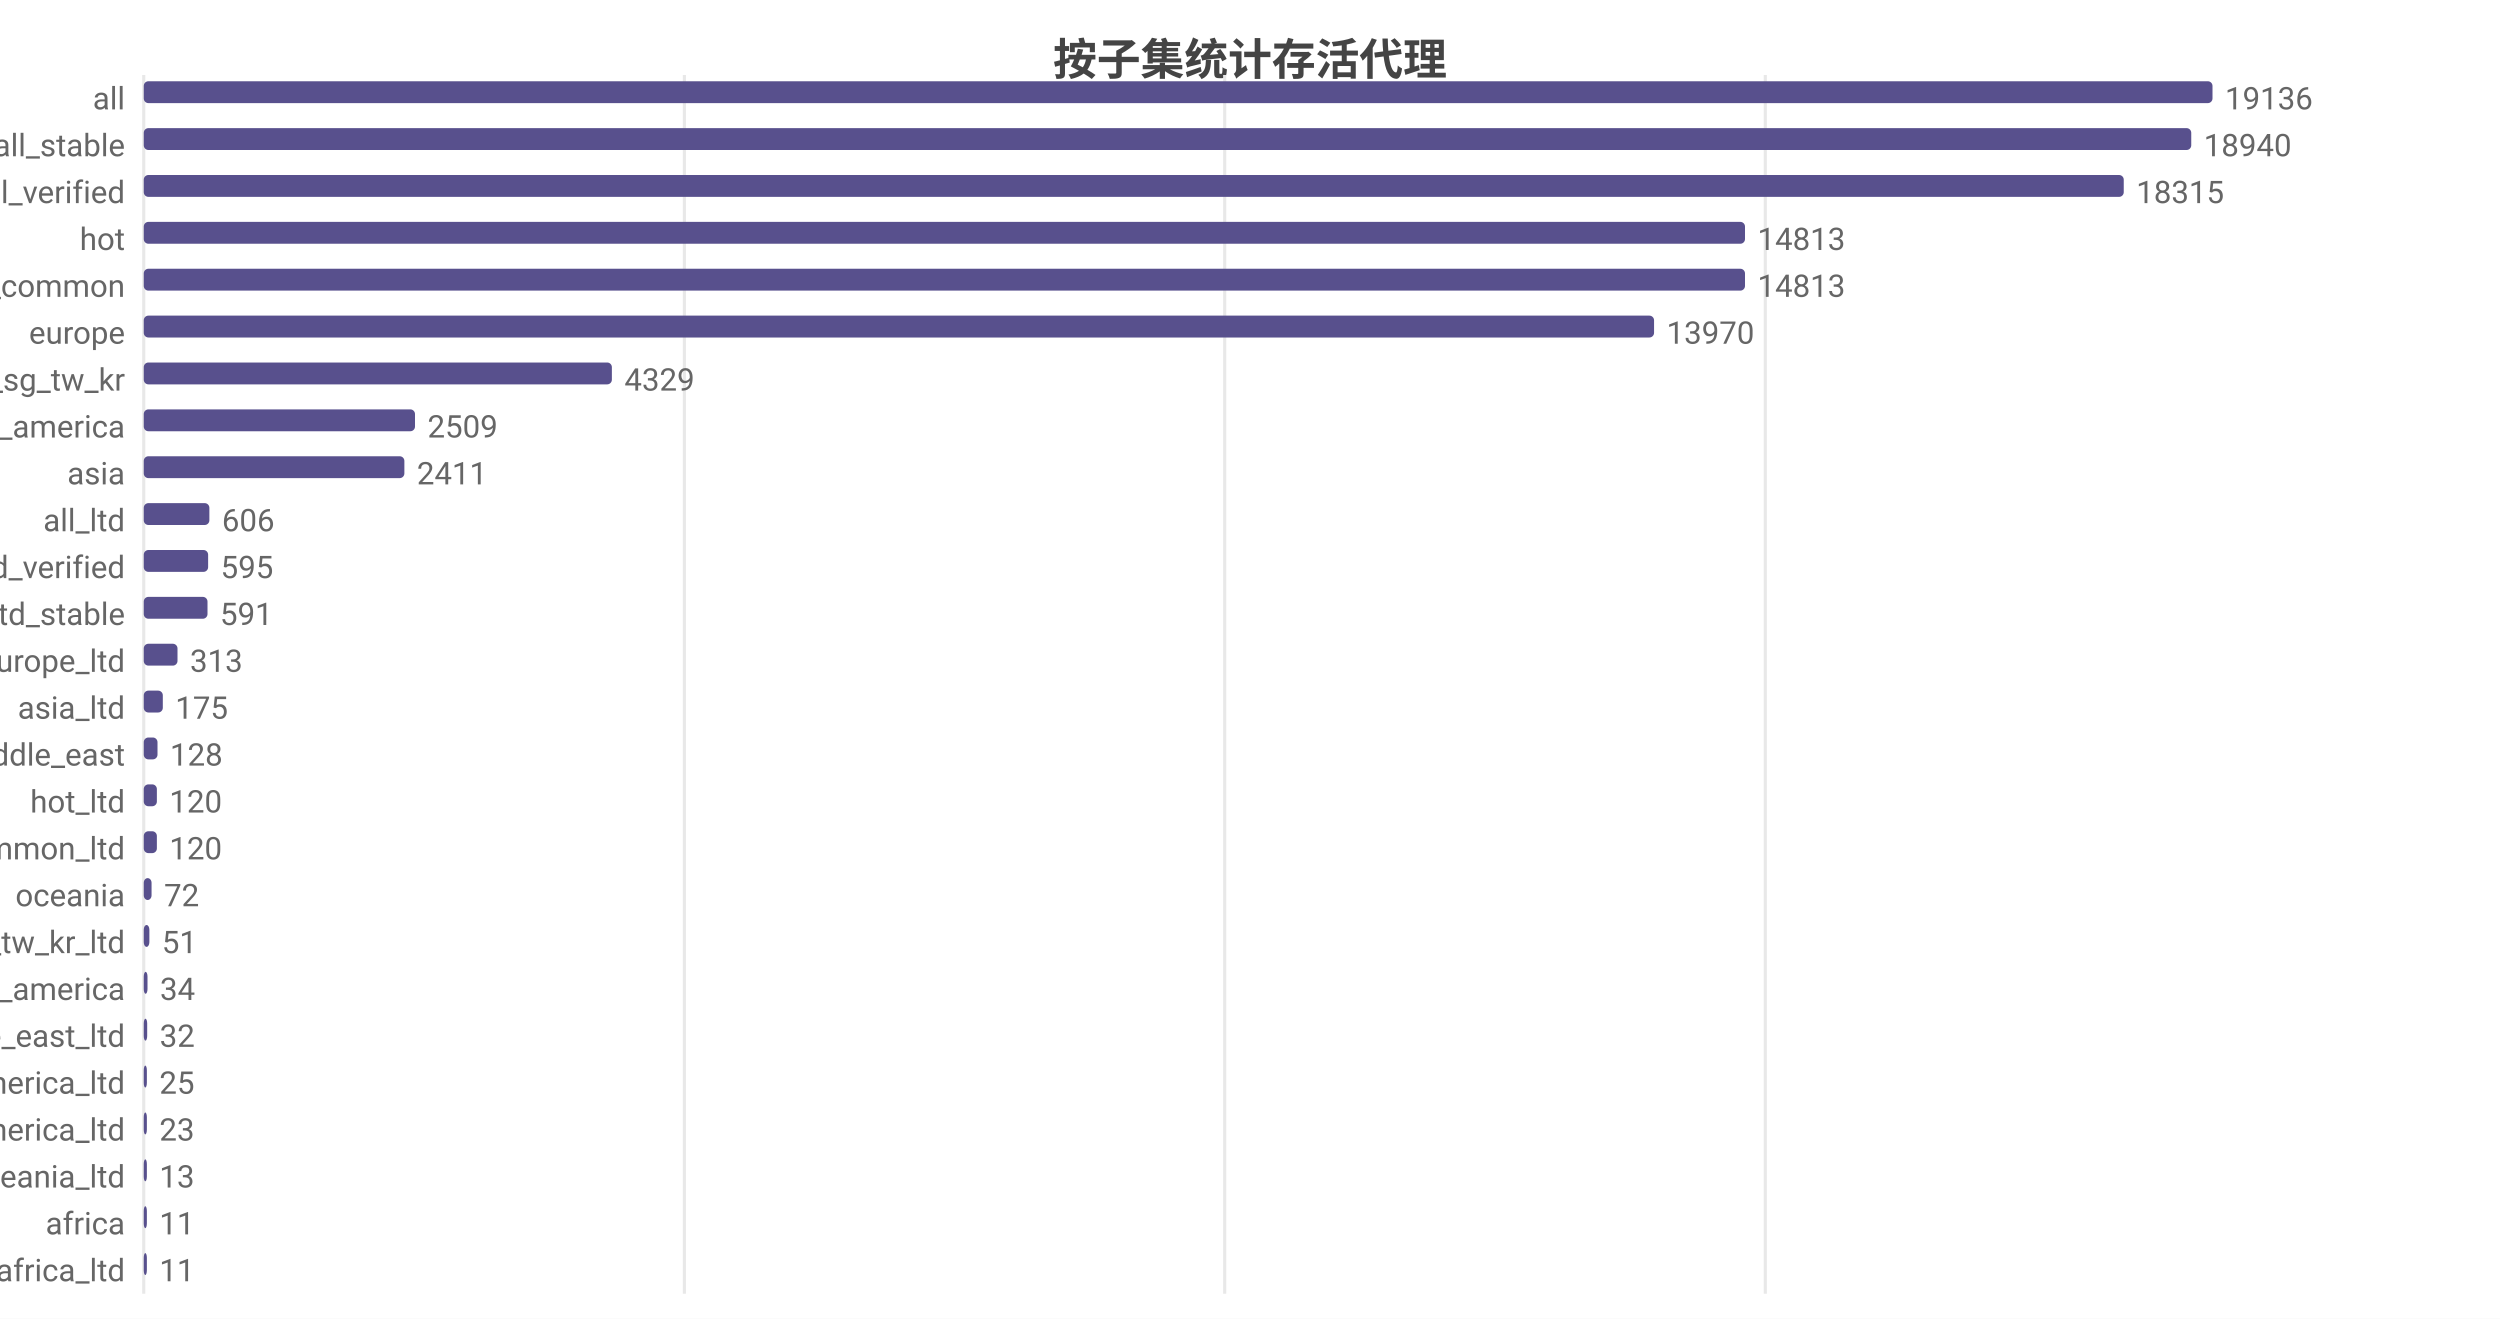
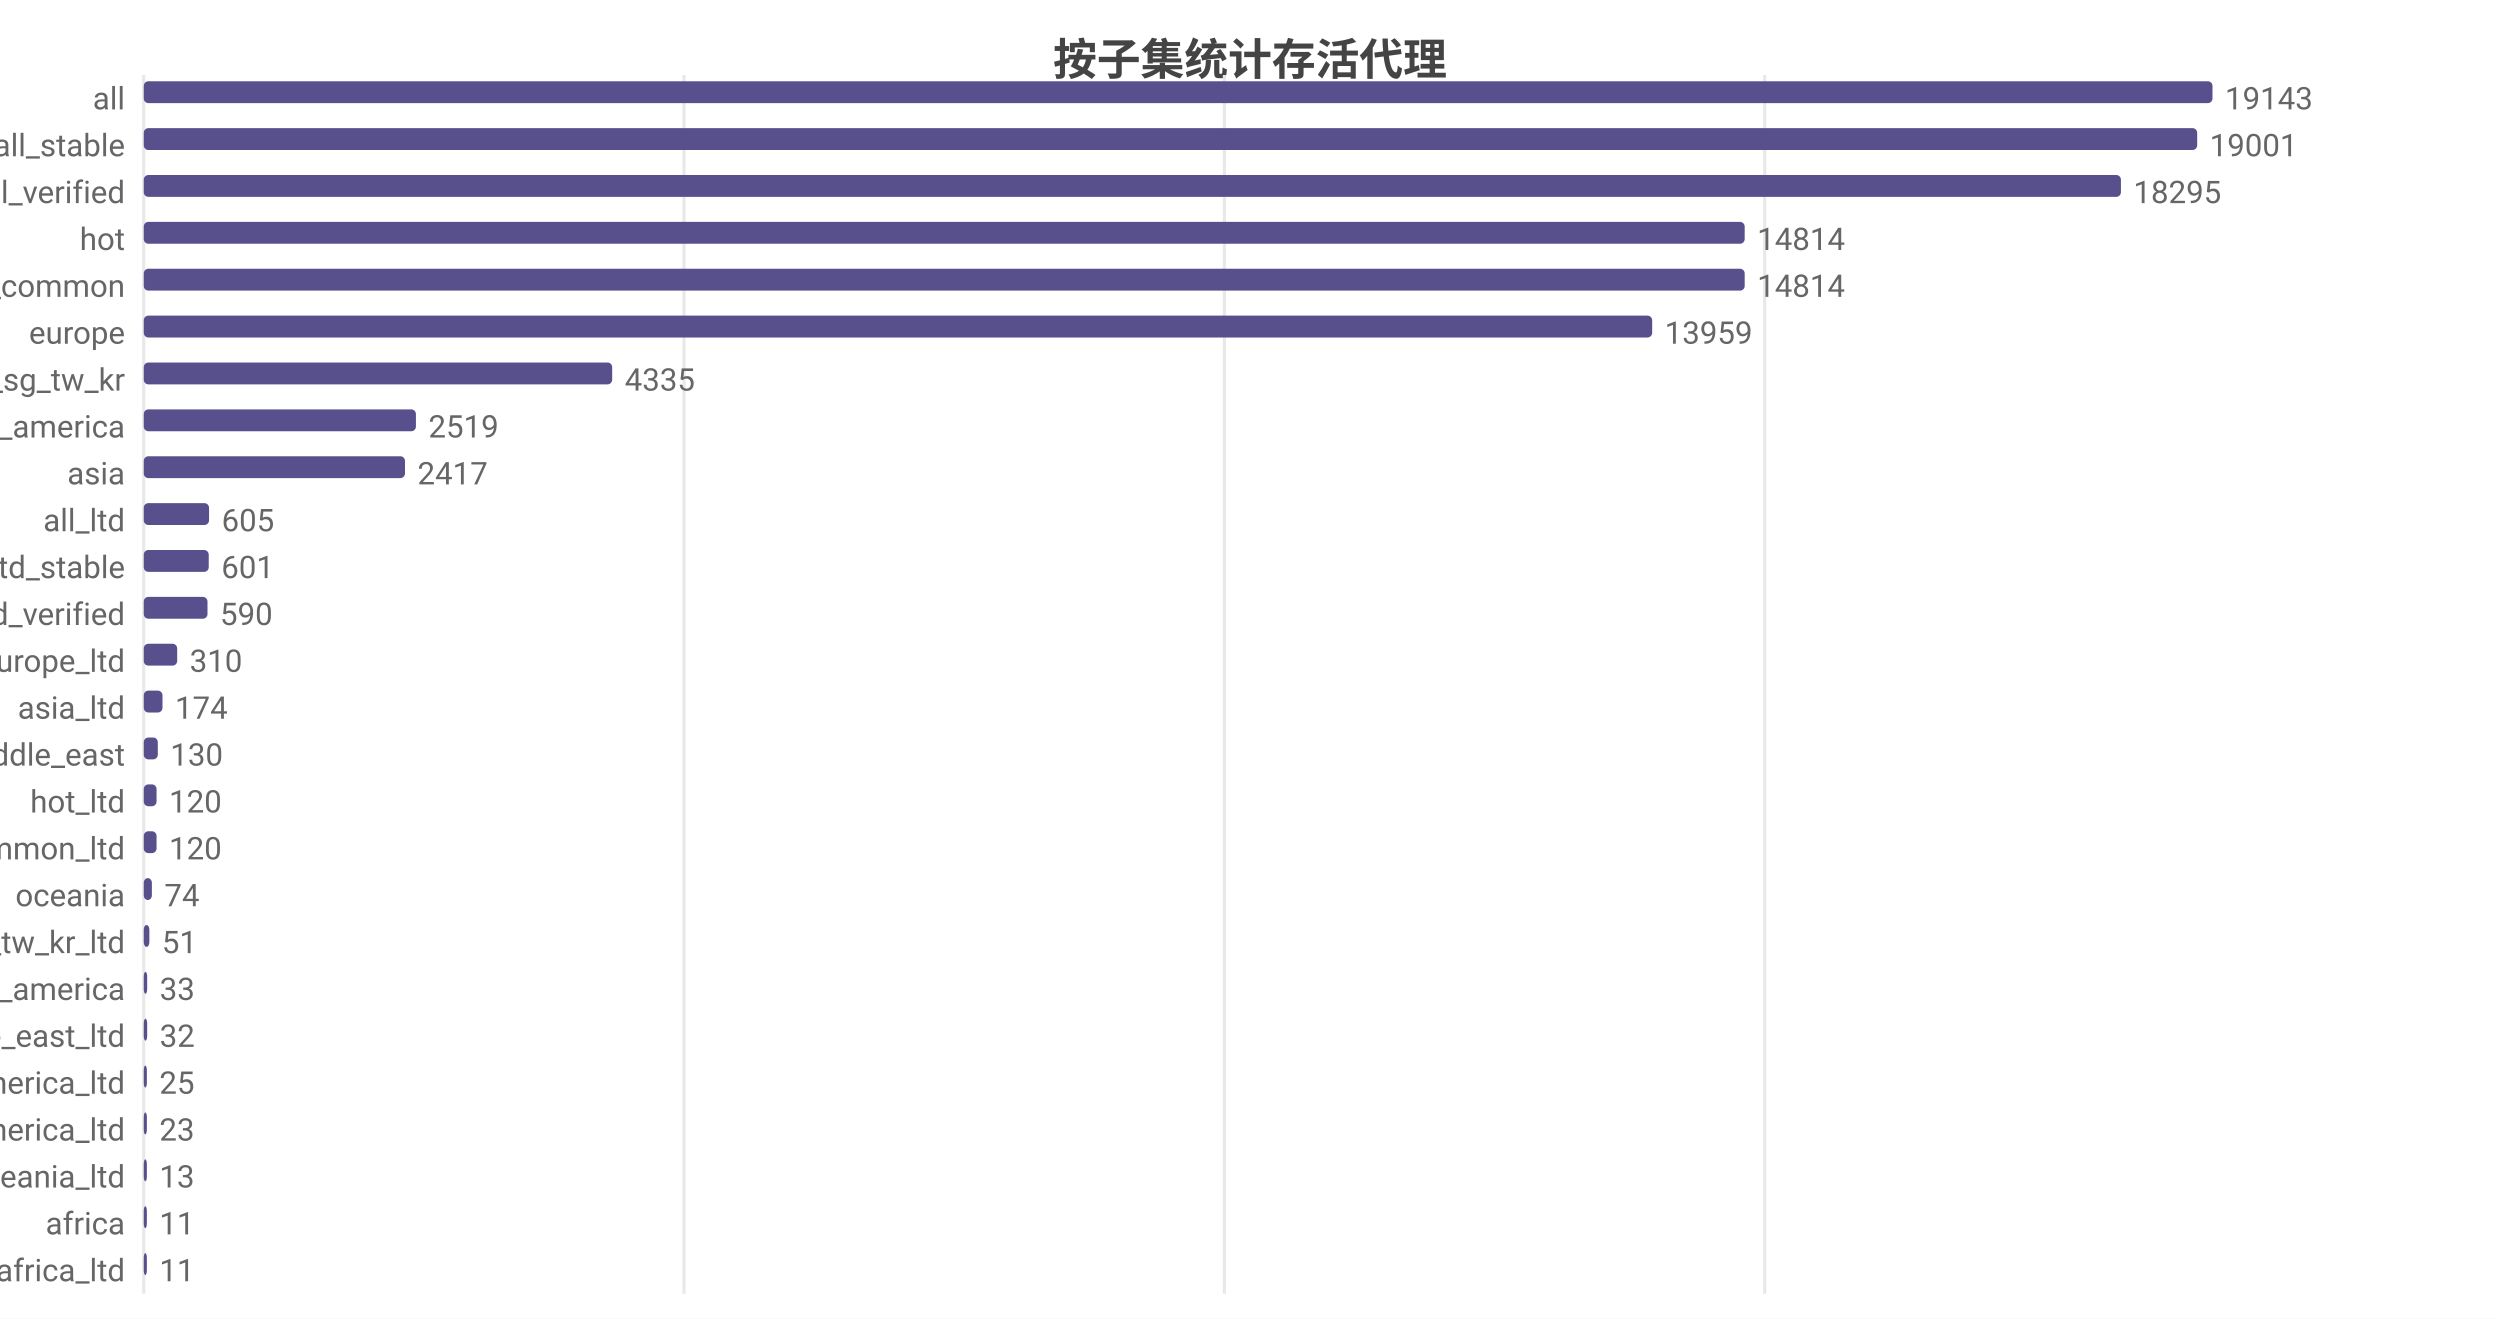
<svg xmlns="http://www.w3.org/2000/svg" width="800" height="422" viewBox="0 0 800 422">
  <rect width="800" height="422" fill="#ffffff" />
  <style>text{font-family:system-ui,-apple-system,'Segoe UI',Roboto,'PingFang SC','Microsoft YaHei','Noto Sans CJK SC',sans-serif}.g{stroke:#e8e8e8;stroke-width:1}.a{stroke:#999;stroke-width:1}.t{font-size:10px;fill:#666}.m{font-size:10px;text-anchor:middle;fill:#666}.e{font-size:10px;text-anchor:end;fill:#666}.l{font-size:11px;fill:#333}.tt{font-size:14px;font-weight:600;text-anchor:middle;fill:#444}.em{font-size:13px;text-anchor:middle;fill:#999}</style>
  <text class="tt" x="400.0" y="24">按子集统计存活代理</text>
  <line class="g" x1="46" y1="24" x2="46" y2="414" />
-   <line class="g" x1="219.0" y1="24" x2="219.0" y2="414" />
-   <line class="g" x1="391.9" y1="24" x2="391.9" y2="414" />
-   <line class="g" x1="564.9" y1="24" x2="564.9" y2="414" />
+   <line class="g" x1="218.9" y1="24" x2="218.9" y2="414" />
+   <line class="g" x1="391.8" y1="24" x2="391.8" y2="414" />
+   <line class="g" x1="564.7" y1="24" x2="564.7" y2="414" />
  <text class="e" x="40" y="35">all</text>
  <rect x="46" y="26" width="662" height="7" fill="#58508d" rx="1.5" />
-   <text class="t" x="712" y="35">19136</text>
+   <text class="t" x="712" y="35">19143</text>
  <text class="e" x="40" y="50">all_stable</text>
-   <rect x="46" y="41" width="655.2" height="7" fill="#58508d" rx="1.5" />
-   <text class="t" x="705.2" y="50">18940</text>
+   <rect x="46" y="41" width="657.1" height="7" fill="#58508d" rx="1.5" />
+   <text class="t" x="707.1" y="50">19001</text>
  <text class="e" x="40" y="65">all_verified</text>
-   <rect x="46" y="56" width="633.6" height="7" fill="#58508d" rx="1.5" />
-   <text class="t" x="683.6" y="65">18315</text>
+   <rect x="46" y="56" width="632.7" height="7" fill="#58508d" rx="1.5" />
+   <text class="t" x="682.7" y="65">18295</text>
  <text class="e" x="40" y="80">hot</text>
-   <rect x="46" y="71" width="512.4" height="7" fill="#58508d" rx="1.5" />
-   <text class="t" x="562.4" y="80">14813</text>
+   <rect x="46" y="71" width="512.3" height="7" fill="#58508d" rx="1.5" />
+   <text class="t" x="562.3" y="80">14814</text>
  <text class="e" x="40" y="95">cn_common</text>
-   <rect x="46" y="86" width="512.4" height="7" fill="#58508d" rx="1.5" />
-   <text class="t" x="562.4" y="95">14813</text>
+   <rect x="46" y="86" width="512.3" height="7" fill="#58508d" rx="1.5" />
+   <text class="t" x="562.3" y="95">14814</text>
  <text class="e" x="40" y="110">europe</text>
-   <rect x="46" y="101" width="483.3" height="7" fill="#58508d" rx="1.5" />
-   <text class="t" x="533.3" y="110">13970</text>
+   <rect x="46" y="101" width="482.7" height="7" fill="#58508d" rx="1.5" />
+   <text class="t" x="532.7" y="110">13959</text>
  <text class="e" x="40" y="125">hk_us_jp_sg_tw_kr</text>
-   <rect x="46" y="116" width="149.8" height="7" fill="#58508d" rx="1.5" />
-   <text class="t" x="199.8" y="125">4329</text>
+   <rect x="46" y="116" width="149.9" height="7" fill="#58508d" rx="1.5" />
+   <text class="t" x="199.9" y="125">4335</text>
  <text class="e" x="40" y="140">north_america</text>
-   <rect x="46" y="131" width="86.8" height="7" fill="#58508d" rx="1.5" />
-   <text class="t" x="136.8" y="140">2509</text>
+   <rect x="46" y="131" width="87.1" height="7" fill="#58508d" rx="1.5" />
+   <text class="t" x="137.1" y="140">2519</text>
  <text class="e" x="40" y="155">asia</text>
-   <rect x="46" y="146" width="83.4" height="7" fill="#58508d" rx="1.5" />
-   <text class="t" x="133.4" y="155">2411</text>
+   <rect x="46" y="146" width="83.6" height="7" fill="#58508d" rx="1.5" />
+   <text class="t" x="133.6" y="155">2417</text>
  <text class="e" x="40" y="170">all_ltd</text>
-   <rect x="46" y="161" width="21.0" height="7" fill="#58508d" rx="1.5" />
-   <text class="t" x="71.0" y="170">606</text>
-   <text class="e" x="40" y="185">all_ltd_verified</text>
-   <rect x="46" y="176" width="20.6" height="7" fill="#58508d" rx="1.5" />
-   <text class="t" x="70.6" y="185">595</text>
-   <text class="e" x="40" y="200">all_ltd_stable</text>
+   <rect x="46" y="161" width="20.9" height="7" fill="#58508d" rx="1.5" />
+   <text class="t" x="70.9" y="170">605</text>
+   <text class="e" x="40" y="185">all_ltd_stable</text>
+   <rect x="46" y="176" width="20.8" height="7" fill="#58508d" rx="1.5" />
+   <text class="t" x="70.8" y="185">601</text>
+   <text class="e" x="40" y="200">all_ltd_verified</text>
  <rect x="46" y="191" width="20.4" height="7" fill="#58508d" rx="1.5" />
-   <text class="t" x="70.4" y="200">591</text>
+   <text class="t" x="70.4" y="200">590</text>
  <text class="e" x="40" y="215">europe_ltd</text>
-   <rect x="46" y="206" width="10.8" height="7" fill="#58508d" rx="1.5" />
-   <text class="t" x="60.8" y="215">313</text>
+   <rect x="46" y="206" width="10.7" height="7" fill="#58508d" rx="1.5" />
+   <text class="t" x="60.7" y="215">310</text>
  <text class="e" x="40" y="230">asia_ltd</text>
-   <rect x="46" y="221" width="6.1" height="7" fill="#58508d" rx="1.5" />
-   <text class="t" x="56.1" y="230">175</text>
+   <rect x="46" y="221" width="6.0" height="7" fill="#58508d" rx="1.5" />
+   <text class="t" x="56.0" y="230">174</text>
  <text class="e" x="40" y="245">middle_east</text>
-   <rect x="46" y="236" width="4.4" height="7" fill="#58508d" rx="1.5" />
-   <text class="t" x="54.4" y="245">128</text>
+   <rect x="46" y="236" width="4.5" height="7" fill="#58508d" rx="1.5" />
+   <text class="t" x="54.5" y="245">130</text>
  <text class="e" x="40" y="260">hot_ltd</text>
-   <rect x="46" y="251" width="4.2" height="7" fill="#58508d" rx="1.5" />
-   <text class="t" x="54.2" y="260">120</text>
+   <rect x="46" y="251" width="4.1" height="7" fill="#58508d" rx="1.5" />
+   <text class="t" x="54.1" y="260">120</text>
  <text class="e" x="40" y="275">cn_common_ltd</text>
-   <rect x="46" y="266" width="4.2" height="7" fill="#58508d" rx="1.5" />
-   <text class="t" x="54.2" y="275">120</text>
+   <rect x="46" y="266" width="4.1" height="7" fill="#58508d" rx="1.5" />
+   <text class="t" x="54.1" y="275">120</text>
  <text class="e" x="40" y="290">oceania</text>
-   <rect x="46" y="281" width="2.5" height="7" fill="#58508d" rx="1.5" />
-   <text class="t" x="52.5" y="290">72</text>
+   <rect x="46" y="281" width="2.6" height="7" fill="#58508d" rx="1.5" />
+   <text class="t" x="52.6" y="290">74</text>
  <text class="e" x="40" y="305">hk_us_jp_sg_tw_kr_ltd</text>
  <rect x="46" y="296" width="1.8" height="7" fill="#58508d" rx="1.5" />
  <text class="t" x="51.8" y="305">51</text>
  <text class="e" x="40" y="320">south_america</text>
-   <rect x="46" y="311" width="1.2" height="7" fill="#58508d" rx="1.5" />
-   <text class="t" x="51.2" y="320">34</text>
+   <rect x="46" y="311" width="1.1" height="7" fill="#58508d" rx="1.5" />
+   <text class="t" x="51.1" y="320">33</text>
  <text class="e" x="40" y="335">middle_east_ltd</text>
  <rect x="46" y="326" width="1.1" height="7" fill="#58508d" rx="1.5" />
  <text class="t" x="51.1" y="335">32</text>
  <text class="e" x="40" y="350">south_america_ltd</text>
  <rect x="46" y="341" width="1" height="7" fill="#58508d" rx="1.5" />
  <text class="t" x="51" y="350">25</text>
  <text class="e" x="40" y="365">north_america_ltd</text>
  <rect x="46" y="356" width="1" height="7" fill="#58508d" rx="1.5" />
  <text class="t" x="51" y="365">23</text>
  <text class="e" x="40" y="380">oceania_ltd</text>
  <rect x="46" y="371" width="1" height="7" fill="#58508d" rx="1.5" />
  <text class="t" x="51" y="380">13</text>
  <text class="e" x="40" y="395">africa</text>
  <rect x="46" y="386" width="1" height="7" fill="#58508d" rx="1.5" />
  <text class="t" x="51" y="395">11</text>
  <text class="e" x="40" y="410">africa_ltd</text>
  <rect x="46" y="401" width="1" height="7" fill="#58508d" rx="1.5" />
  <text class="t" x="51" y="410">11</text>
</svg>
